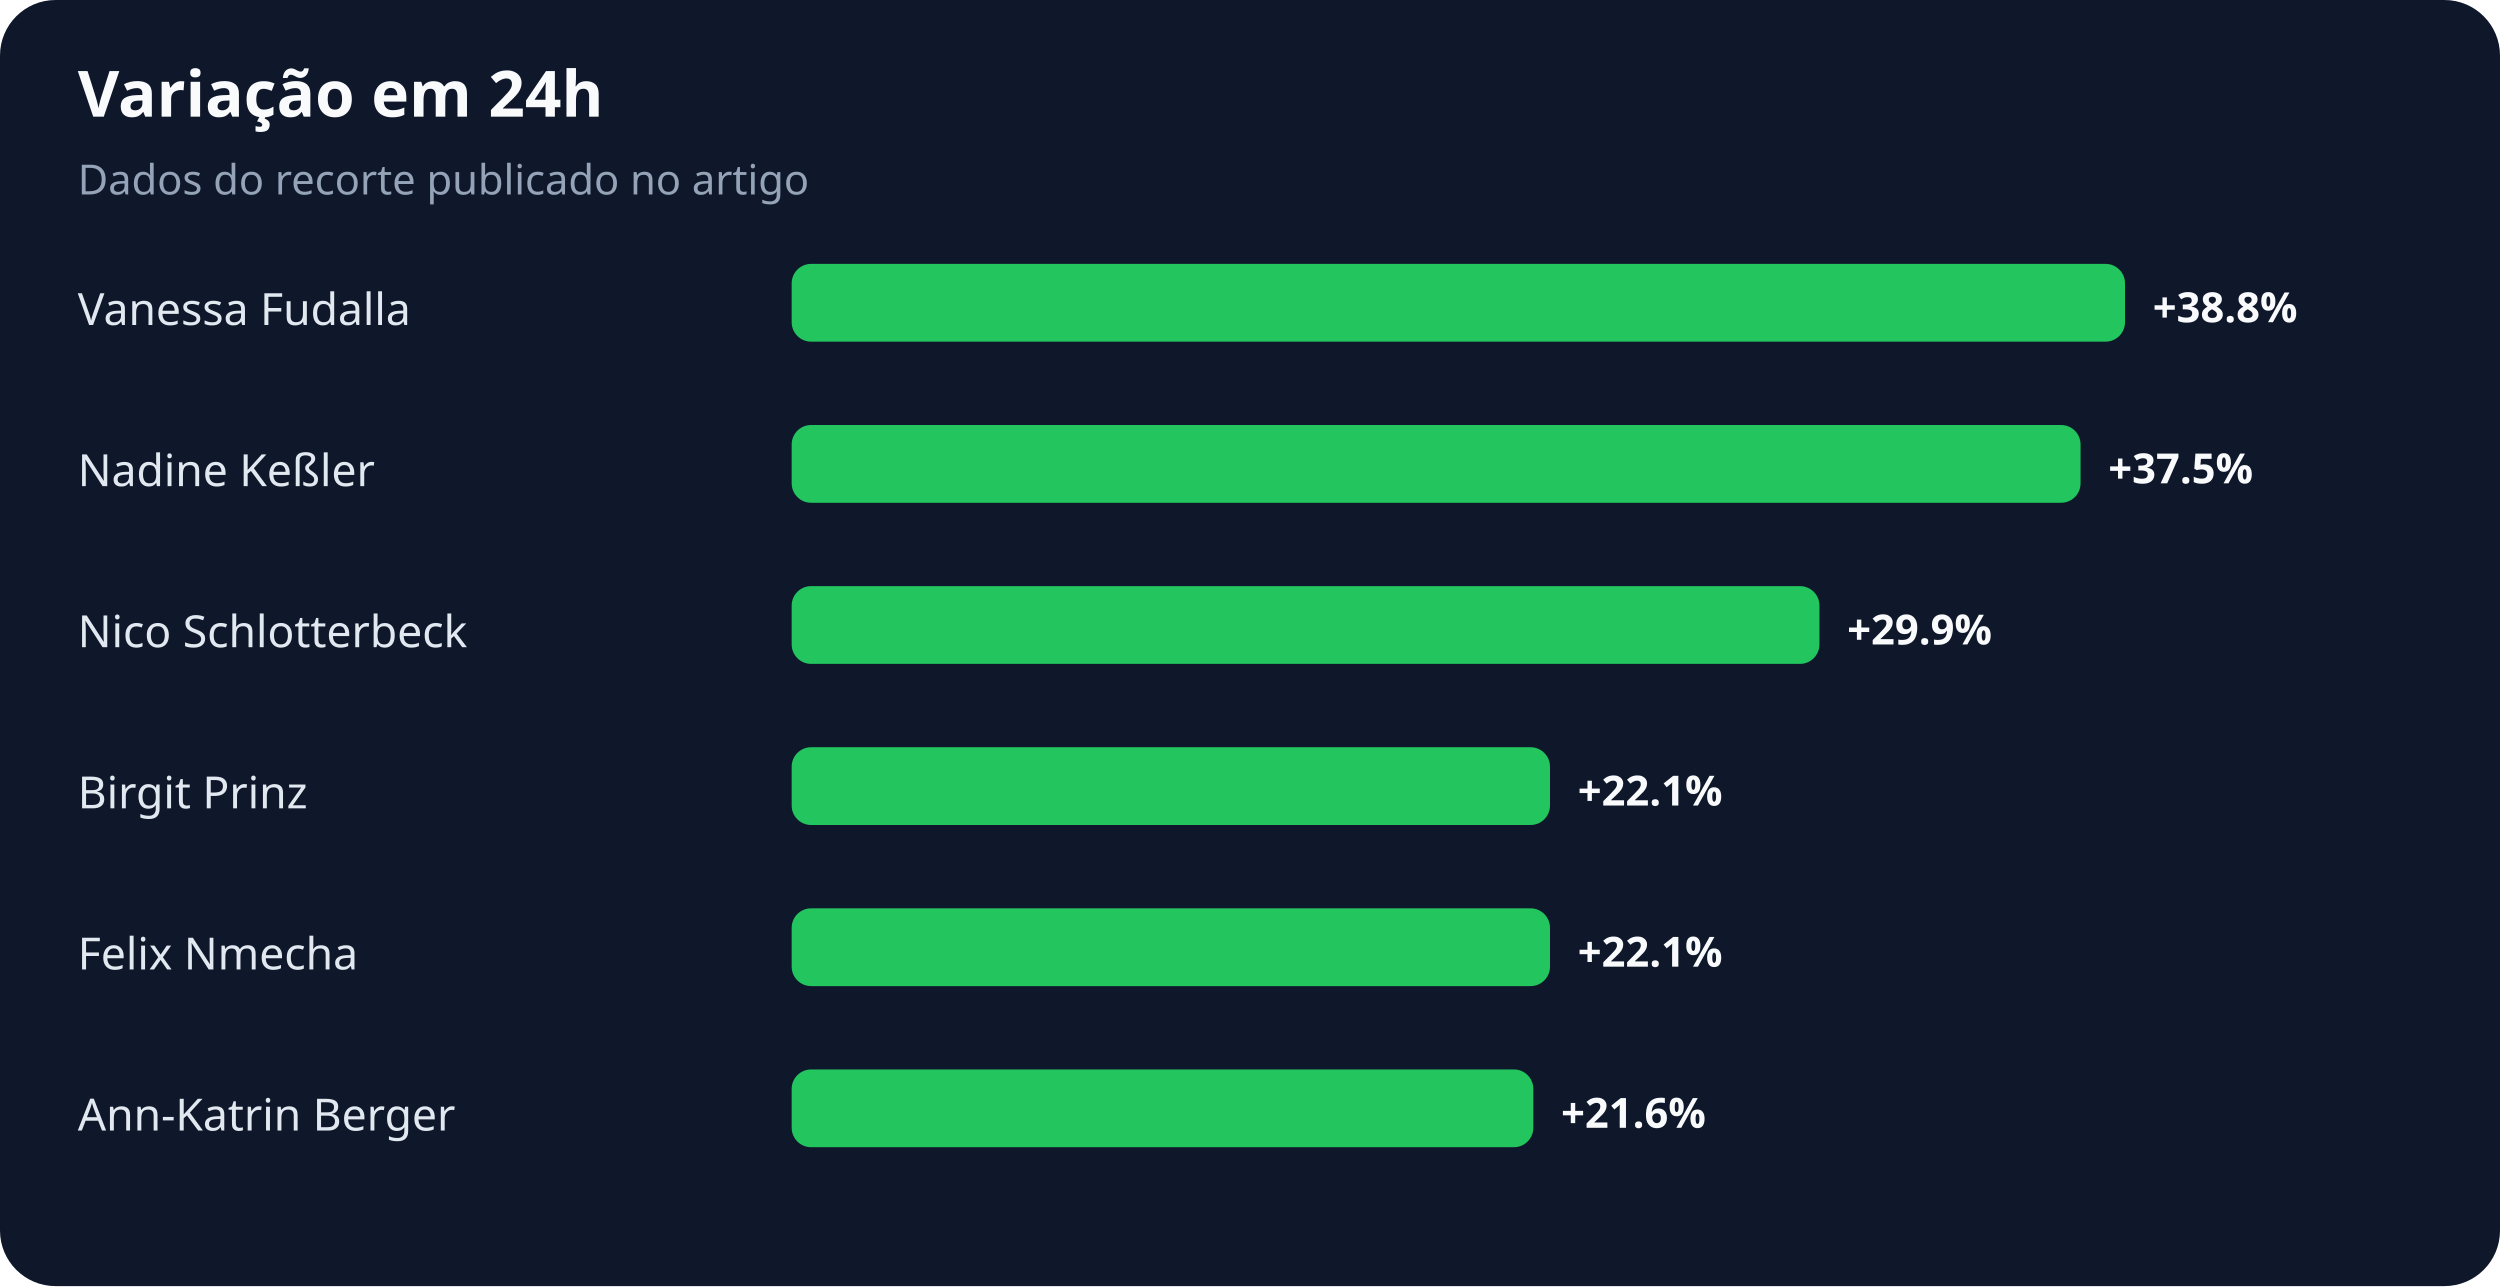
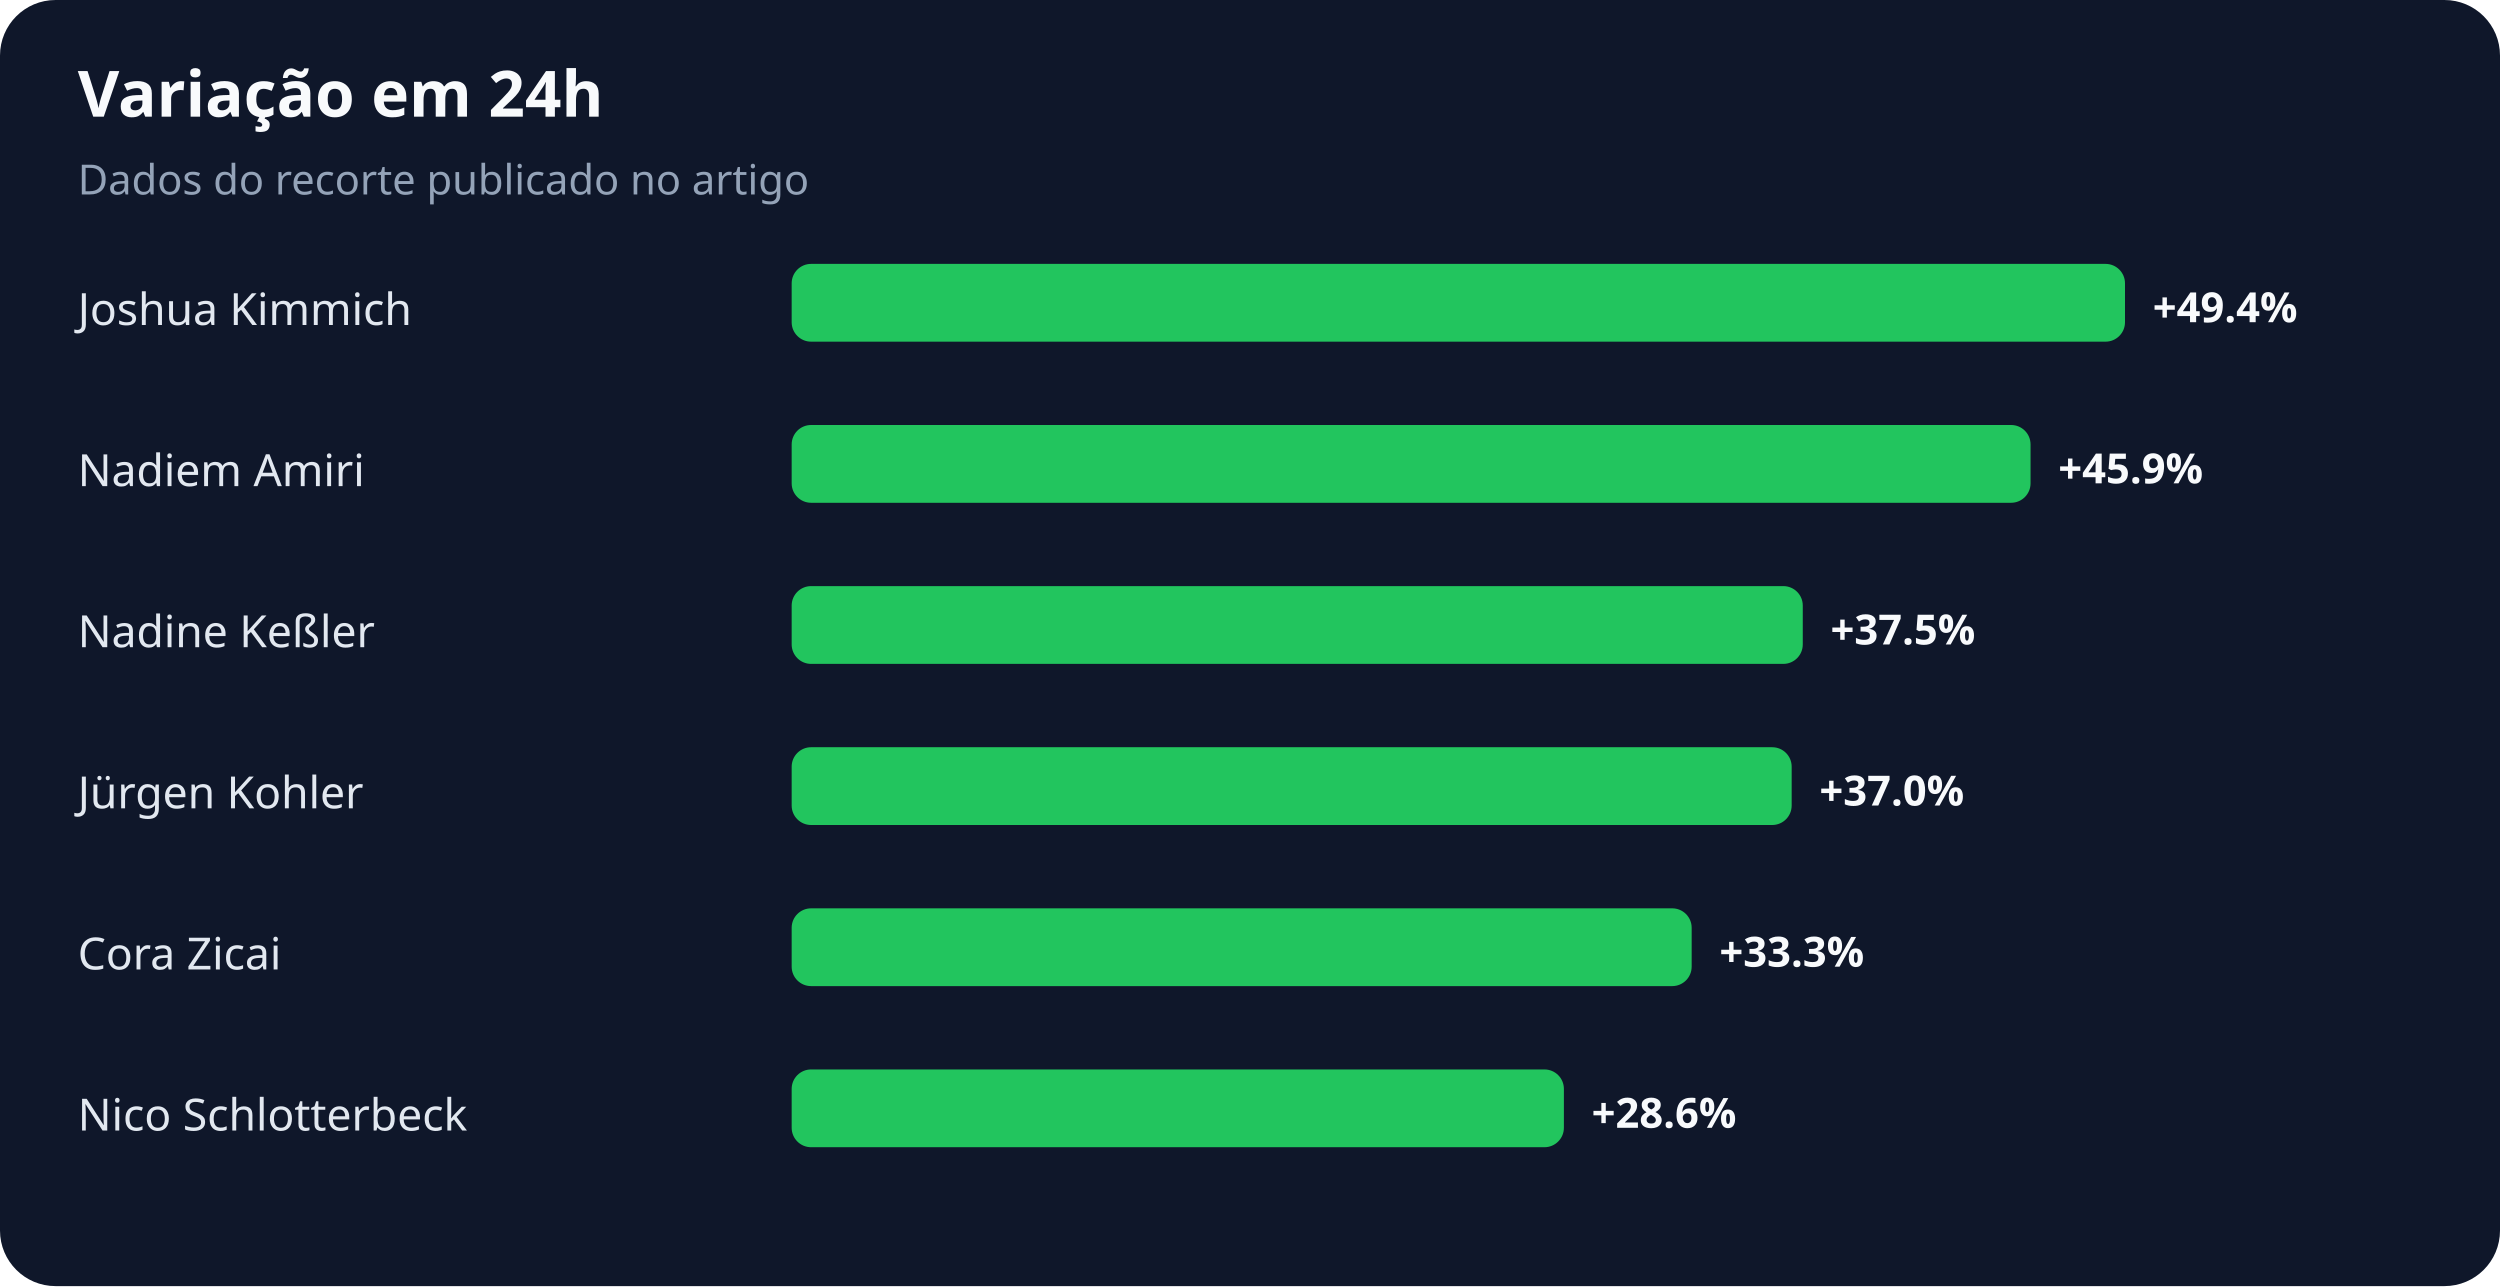
<svg xmlns="http://www.w3.org/2000/svg" width="900" height="463" viewBox="0 0 900 463" role="img" aria-labelledby="title desc">
  <rect width="100%" height="100%" rx="20" fill="#0f172a" />
  <text x="28" y="42" fill="#f8fafc" font-family="system-ui,sans-serif" font-size="23" font-weight="700">Variação em 24h</text>
  <text x="28" y="70" fill="#94a3b8" font-family="system-ui,sans-serif" font-size="15">Dados do recorte publicado no artigo</text>
-   <text x="28" y="117" fill="#e2e8f0" font-family="system-ui,sans-serif" font-size="16">Vanessa Fudalla</text>
+   <text x="28" y="117" fill="#e2e8f0" font-family="system-ui,sans-serif" font-size="16">Joshua Kimmich</text>
  <rect x="285" y="95" width="480" height="28" rx="7" fill="#22c55e" />
-   <text x="775" y="116" fill="#f8fafc" font-family="system-ui,sans-serif" font-size="15" font-weight="700">+38.8%</text>
-   <text x="28" y="175" fill="#e2e8f0" font-family="system-ui,sans-serif" font-size="16">Nadine Keßler</text>
-   <rect x="285" y="153" width="464" height="28" rx="7" fill="#22c55e" />
-   <text x="759" y="174" fill="#f8fafc" font-family="system-ui,sans-serif" font-size="15" font-weight="700">+37.5%</text>
-   <text x="28" y="233" fill="#e2e8f0" font-family="system-ui,sans-serif" font-size="16">Nico Schlotterbeck</text>
-   <rect x="285" y="211" width="370" height="28" rx="7" fill="#22c55e" />
-   <text x="665" y="232" fill="#f8fafc" font-family="system-ui,sans-serif" font-size="15" font-weight="700">+29.9%</text>
-   <text x="28" y="291" fill="#e2e8f0" font-family="system-ui,sans-serif" font-size="16">Birgit Prinz</text>
-   <rect x="285" y="269" width="273" height="28" rx="7" fill="#22c55e" />
-   <text x="568" y="290" fill="#f8fafc" font-family="system-ui,sans-serif" font-size="15" font-weight="700">+22.1%</text>
-   <text x="28" y="349" fill="#e2e8f0" font-family="system-ui,sans-serif" font-size="16">Felix Nmecha</text>
-   <rect x="285" y="327" width="273" height="28" rx="7" fill="#22c55e" />
-   <text x="568" y="348" fill="#f8fafc" font-family="system-ui,sans-serif" font-size="15" font-weight="700">+22.1%</text>
-   <text x="28" y="407" fill="#e2e8f0" font-family="system-ui,sans-serif" font-size="16">Ann-Katrin Berger</text>
-   <rect x="285" y="385" width="267" height="28" rx="7" fill="#22c55e" />
-   <text x="562" y="406" fill="#f8fafc" font-family="system-ui,sans-serif" font-size="15" font-weight="700">+21.6%</text>
+   <text x="775" y="116" fill="#f8fafc" font-family="system-ui,sans-serif" font-size="15" font-weight="700">+49.4%</text>
+   <text x="28" y="175" fill="#e2e8f0" font-family="system-ui,sans-serif" font-size="16">Nadiem Amiri</text>
+   <rect x="285" y="153" width="446" height="28" rx="7" fill="#22c55e" />
+   <text x="741" y="174" fill="#f8fafc" font-family="system-ui,sans-serif" font-size="15" font-weight="700">+45.9%</text>
+   <text x="28" y="233" fill="#e2e8f0" font-family="system-ui,sans-serif" font-size="16">Nadine Keßler</text>
+   <rect x="285" y="211" width="364" height="28" rx="7" fill="#22c55e" />
+   <text x="659" y="232" fill="#f8fafc" font-family="system-ui,sans-serif" font-size="15" font-weight="700">+37.5%</text>
+   <text x="28" y="291" fill="#e2e8f0" font-family="system-ui,sans-serif" font-size="16">Jürgen Kohler</text>
+   <rect x="285" y="269" width="360" height="28" rx="7" fill="#22c55e" />
+   <text x="655" y="290" fill="#f8fafc" font-family="system-ui,sans-serif" font-size="15" font-weight="700">+37.0%</text>
+   <text x="28" y="349" fill="#e2e8f0" font-family="system-ui,sans-serif" font-size="16">Cora Zicai</text>
+   <rect x="285" y="327" width="324" height="28" rx="7" fill="#22c55e" />
+   <text x="619" y="348" fill="#f8fafc" font-family="system-ui,sans-serif" font-size="15" font-weight="700">+33.3%</text>
+   <text x="28" y="407" fill="#e2e8f0" font-family="system-ui,sans-serif" font-size="16">Nico Schlotterbeck</text>
+   <rect x="285" y="385" width="278" height="28" rx="7" fill="#22c55e" />
+   <text x="573" y="406" fill="#f8fafc" font-family="system-ui,sans-serif" font-size="15" font-weight="700">+28.6%</text>
</svg>
